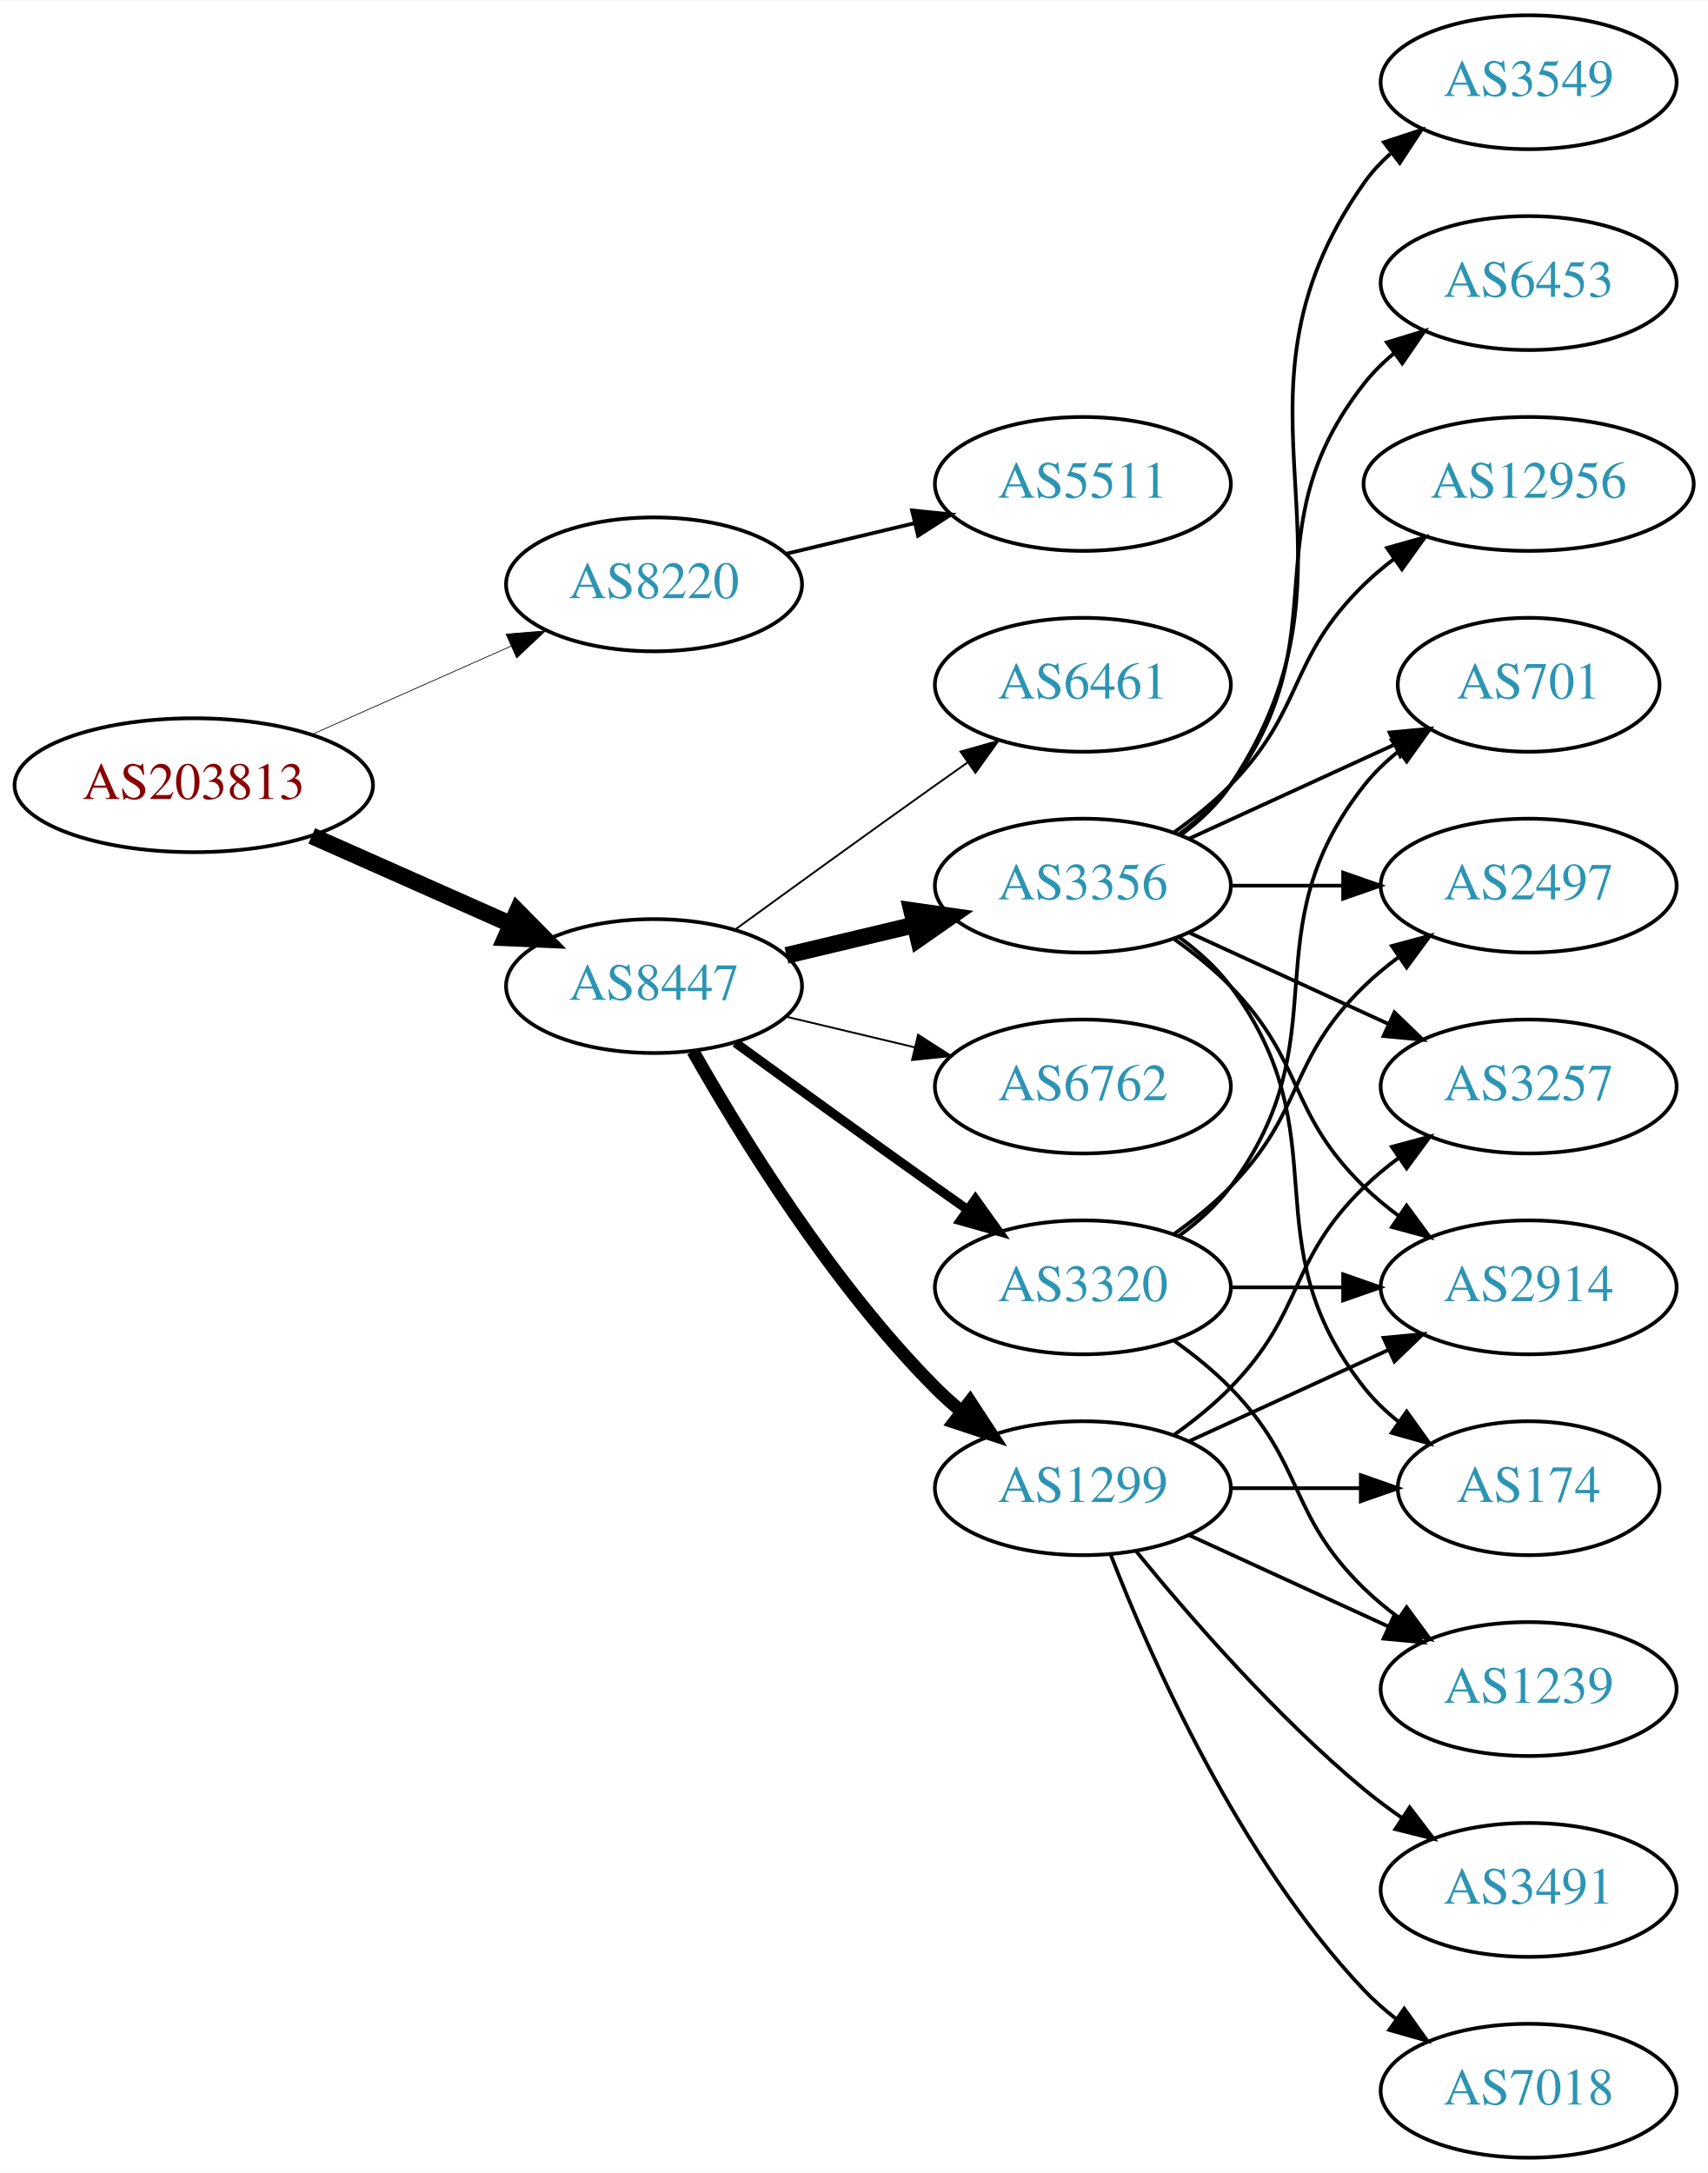
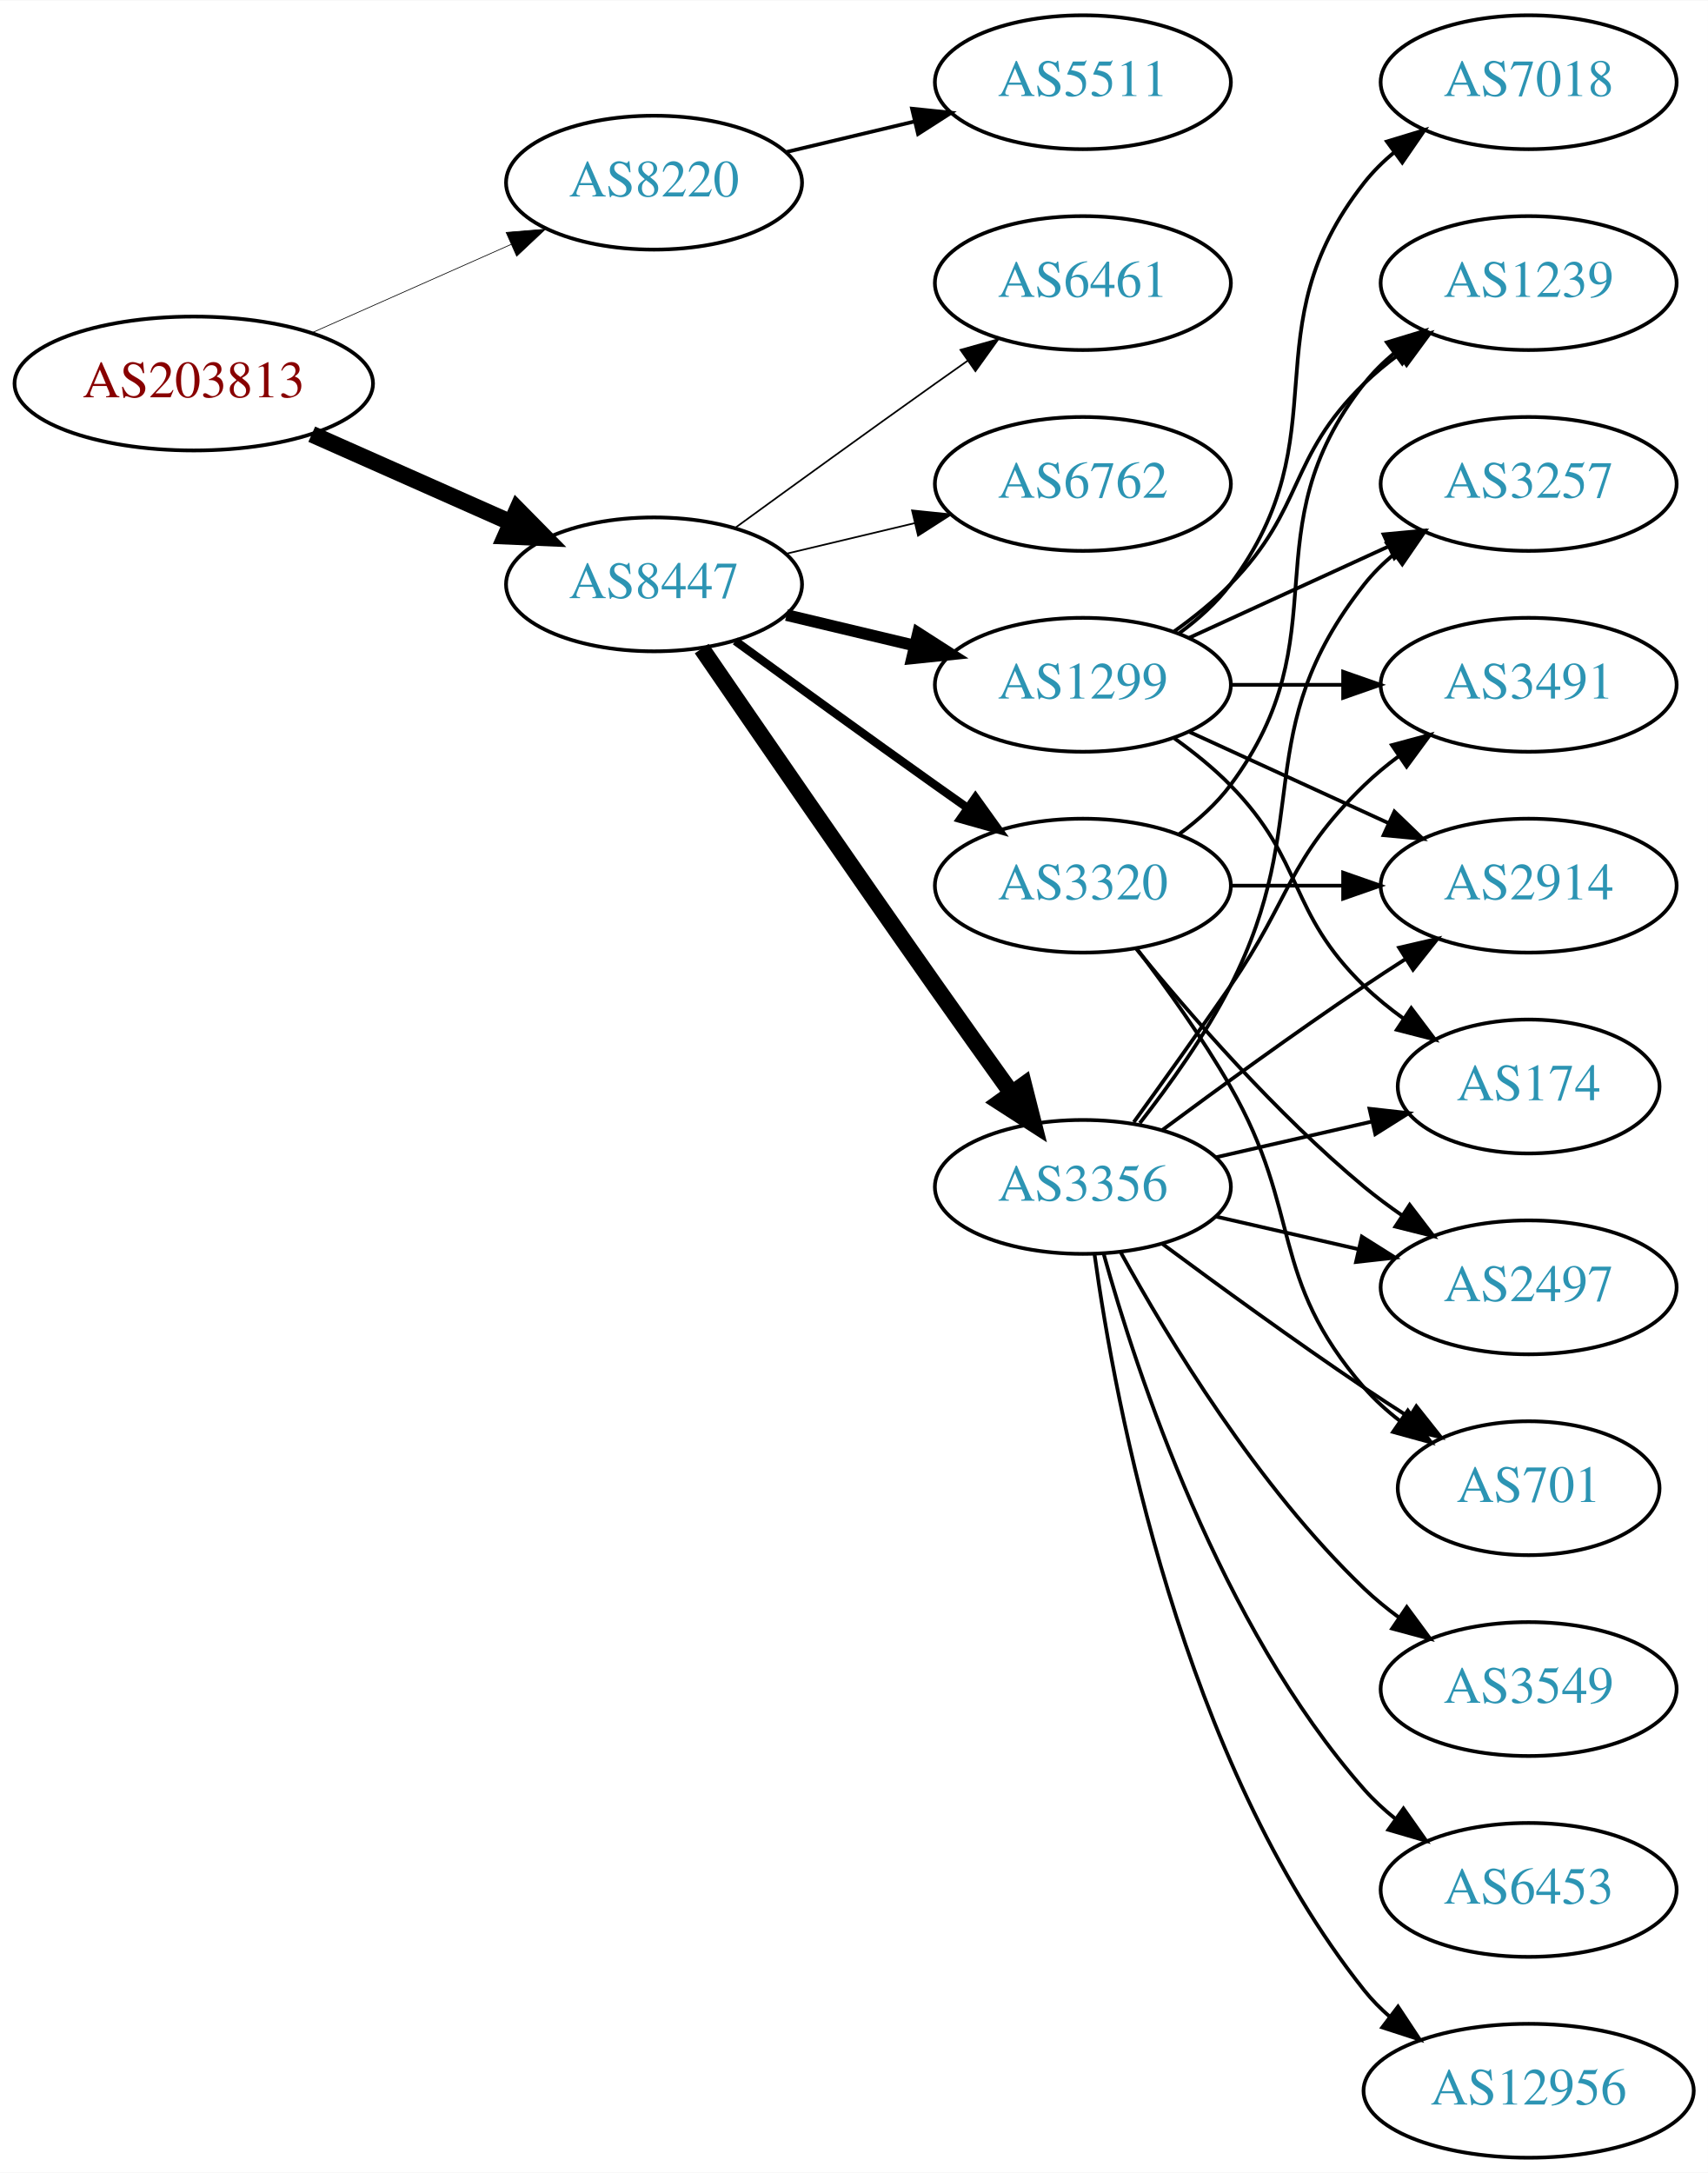
<svg xmlns="http://www.w3.org/2000/svg" xmlns:xlink="http://www.w3.org/1999/xlink" width="459pt" height="584pt" viewBox="0.00 0.00 459.17 584.00">
  <g id="graph0" class="graph" transform="scale(1 1) rotate(0) translate(4 580)">
    <polygon fill="white" stroke="none" points="-4,4 -4,-580 455.17,-580 455.17,4 -4,4" />
    <g id="node1" class="node">
      <g id="a_node1">
        <a xlink:href="/asn/203813" xlink:title="AS203813 ~ Spar Business Services GmbH [AT]">
-           <ellipse fill="#ffffff" stroke="black" cx="48.096" cy="-369" rx="48.192" ry="18" />
-           <text text-anchor="middle" x="48.096" y="-365.3" font-family="Times,serif" font-size="14.00" fill="#880000">AS203813</text>
+           <ellipse fill="#ffffff" stroke="black" cx="48.096" cy="-477" rx="48.192" ry="18" />
+           <text text-anchor="middle" x="48.096" y="-473.3" font-family="Times,serif" font-size="14.00" fill="#880000">AS203813</text>
        </a>
      </g>
    </g>
    <g id="node2" class="node">
      <g id="a_node2">
        <a xlink:href="/asn/8220" xlink:title="AS8220 ~ COLT [GB]">
-           <ellipse fill="#ffffff" stroke="black" cx="171.838" cy="-423" rx="39.794" ry="18" />
-           <text text-anchor="middle" x="171.838" y="-419.3" font-family="Times,serif" font-size="14.00" fill="#2c94b3">AS8220</text>
+           <ellipse fill="#ffffff" stroke="black" cx="171.838" cy="-531" rx="39.794" ry="18" />
+           <text text-anchor="middle" x="171.838" y="-527.3" font-family="Times,serif" font-size="14.00" fill="#2c94b3">AS8220</text>
        </a>
      </g>
    </g>
    <g id="edge1" class="edge">
-       <path fill="none" stroke="black" stroke-width="0.196" d="M79.816,-382.626C96.101,-389.85 116.238,-398.781 133.427,-406.406" />
-       <polygon fill="black" stroke="black" stroke-width="0.196" points="132.07,-409.633 142.631,-410.488 134.909,-403.234 132.07,-409.633" />
+       <path fill="none" stroke="black" stroke-width="0.188" d="M79.816,-490.626C96.101,-497.85 116.238,-506.781 133.427,-514.406" />
+       <polygon fill="black" stroke="black" stroke-width="0.188" points="132.07,-517.633 142.631,-518.488 134.909,-511.234 132.07,-517.633" />
    </g>
    <g id="node3" class="node">
      <g id="a_node3">
        <a xlink:href="/asn/8447" xlink:title="AS8447 ~ A1 Telekom Austria AG [AT]">
-           <ellipse fill="#ffffff" stroke="black" cx="171.838" cy="-315" rx="39.794" ry="18" />
-           <text text-anchor="middle" x="171.838" y="-311.3" font-family="Times,serif" font-size="14.00" fill="#2c94b3">AS8447</text>
+           <ellipse fill="#ffffff" stroke="black" cx="171.838" cy="-423" rx="39.794" ry="18" />
+           <text text-anchor="middle" x="171.838" y="-419.3" font-family="Times,serif" font-size="14.00" fill="#2c94b3">AS8447</text>
        </a>
      </g>
    </g>
    <g id="edge2" class="edge">
-       <path fill="none" stroke="black" stroke-width="4.5" d="M79.816,-355.374C96.101,-348.15 116.238,-339.219 133.427,-331.594" />
-       <polygon fill="black" stroke="black" stroke-width="4.5" points="135.086,-335.166 142.631,-327.512 131.893,-327.967 135.086,-335.166" />
+       <path fill="none" stroke="black" stroke-width="4.5" d="M79.816,-463.374C96.101,-456.15 116.238,-447.219 133.427,-439.594" />
+       <polygon fill="black" stroke="black" stroke-width="4.5" points="135.086,-443.166 142.631,-435.512 131.893,-435.967 135.086,-443.166" />
    </g>
    <g id="node4" class="node">
      <g id="a_node4">
        <a xlink:href="/asn/5511" xlink:title="AS5511 ~ Orange S.A. [FR]">
-           <ellipse fill="#ffffff" stroke="black" cx="287.131" cy="-450" rx="39.794" ry="18" />
-           <text text-anchor="middle" x="287.131" y="-446.3" font-family="Times,serif" font-size="14.00" fill="#2c94b3">AS5511</text>
+           <ellipse fill="#ffffff" stroke="black" cx="287.131" cy="-558" rx="39.794" ry="18" />
+           <text text-anchor="middle" x="287.131" y="-554.3" font-family="Times,serif" font-size="14.00" fill="#2c94b3">AS5511</text>
        </a>
      </g>
    </g>
    <g id="edge3" class="edge">
-       <path fill="none" stroke="black" d="M207.445,-431.248C218.316,-433.838 230.471,-436.735 241.913,-439.462" />
-       <polygon fill="black" stroke="black" points="241.197,-442.889 251.736,-441.803 242.819,-436.08 241.197,-442.889" />
+       <path fill="none" stroke="black" d="M207.445,-539.248C218.316,-541.838 230.471,-544.735 241.913,-547.462" />
+       <polygon fill="black" stroke="black" points="241.197,-550.889 251.736,-549.803 242.819,-544.08 241.197,-550.889" />
    </g>
    <g id="node5" class="node">
      <g id="a_node5">
-         <a xlink:href="/asn/3356" xlink:title="AS3356 ~ Level 3 Parent, LLC [US]">
-           <ellipse fill="#ffffff" stroke="black" cx="287.131" cy="-342" rx="39.794" ry="18" />
-           <text text-anchor="middle" x="287.131" y="-338.3" font-family="Times,serif" font-size="14.00" fill="#2c94b3">AS3356</text>
+         <a xlink:href="/asn/1299" xlink:title="AS1299 ~ Telia Carrier [EU]">
+           <ellipse fill="#ffffff" stroke="black" cx="287.131" cy="-396" rx="39.794" ry="18" />
+           <text text-anchor="middle" x="287.131" y="-392.3" font-family="Times,serif" font-size="14.00" fill="#2c94b3">AS1299</text>
        </a>
      </g>
    </g>
    <g id="edge4" class="edge">
-       <path fill="none" stroke="black" stroke-width="4.5" d="M207.445,-323.248C218.316,-325.838 230.471,-328.735 241.913,-331.462" />
-       <polygon fill="black" stroke="black" stroke-width="4.5" points="241.095,-335.315 251.736,-333.803 242.921,-327.654 241.095,-335.315" />
+       <path fill="none" stroke="black" stroke-width="3.15" d="M207.445,-414.752C218.316,-412.162 230.471,-409.265 241.913,-406.538" />
+       <polygon fill="black" stroke="black" stroke-width="3.15" points="242.819,-409.92 251.736,-404.197 241.197,-403.111 242.819,-409.92" />
    </g>
    <g id="node6" class="node">
      <g id="a_node6">
-         <a xlink:href="/asn/6762" xlink:title="AS6762 ~ TELECOM ITALIA SPARKLE S.p.A. [IT]">
-           <ellipse fill="#ffffff" stroke="black" cx="287.131" cy="-288" rx="39.794" ry="18" />
-           <text text-anchor="middle" x="287.131" y="-284.3" font-family="Times,serif" font-size="14.00" fill="#2c94b3">AS6762</text>
+         <a xlink:href="/asn/3356" xlink:title="AS3356 ~ Level 3 Parent, LLC [US]">
+           <ellipse fill="#ffffff" stroke="black" cx="287.131" cy="-261" rx="39.794" ry="18" />
+           <text text-anchor="middle" x="287.131" y="-257.3" font-family="Times,serif" font-size="14.00" fill="#2c94b3">AS3356</text>
        </a>
      </g>
    </g>
    <g id="edge5" class="edge">
-       <path fill="none" stroke="black" stroke-width="0.5" d="M207.445,-306.752C218.316,-304.162 230.471,-301.265 241.913,-298.538" />
-       <polygon fill="black" stroke="black" stroke-width="0.5" points="242.819,-301.92 251.736,-296.197 241.197,-295.111 242.819,-301.92" />
+       <path fill="none" stroke="black" stroke-width="4.5" d="M184.645,-405.731C199.288,-384.358 225.062,-346.88 247.484,-315 254.119,-305.567 261.469,-295.261 267.963,-286.205" />
+       <polygon fill="black" stroke="black" stroke-width="4.5" points="271.239,-288.393 273.875,-277.974 264.843,-283.799 271.239,-288.393" />
    </g>
    <g id="node7" class="node">
      <g id="a_node7">
-         <a xlink:href="/asn/1299" xlink:title="AS1299 ~ Telia Carrier [EU]">
-           <ellipse fill="#ffffff" stroke="black" cx="287.131" cy="-180" rx="39.794" ry="18" />
-           <text text-anchor="middle" x="287.131" y="-176.3" font-family="Times,serif" font-size="14.00" fill="#2c94b3">AS1299</text>
+         <a xlink:href="/asn/3320" xlink:title="AS3320 ~ DTAG [DE]">
+           <ellipse fill="#ffffff" stroke="black" cx="287.131" cy="-342" rx="39.794" ry="18" />
+           <text text-anchor="middle" x="287.131" y="-338.3" font-family="Times,serif" font-size="14.00" fill="#2c94b3">AS3320</text>
        </a>
      </g>
    </g>
    <g id="edge6" class="edge">
-       <path fill="none" stroke="black" stroke-width="3.5" d="M182.298,-297.51C195.08,-274.904 219.512,-235.114 247.484,-207 249.595,-204.879 251.891,-202.812 254.277,-200.829" />
-       <polygon fill="black" stroke="black" stroke-width="3.5" points="256.792,-203.31 262.592,-194.444 252.529,-197.758 256.792,-203.31" />
+       <path fill="none" stroke="black" stroke-width="2.25" d="M193.686,-407.778C208.62,-396.909 229.234,-381.975 247.484,-369 250.305,-366.995 253.248,-364.915 256.196,-362.841" />
+       <polygon fill="black" stroke="black" stroke-width="2.25" points="258.242,-365.681 264.421,-357.074 254.223,-359.95 258.242,-365.681" />
    </g>
    <g id="node8" class="node">
      <g id="a_node8">
-         <a xlink:href="/asn/3320" xlink:title="AS3320 ~ DTAG [DE]">
-           <ellipse fill="#ffffff" stroke="black" cx="287.131" cy="-234" rx="39.794" ry="18" />
-           <text text-anchor="middle" x="287.131" y="-230.3" font-family="Times,serif" font-size="14.00" fill="#2c94b3">AS3320</text>
+         <a xlink:href="/asn/6461" xlink:title="AS6461 ~ Zayo Bandwidth [US]">
+           <ellipse fill="#ffffff" stroke="black" cx="287.131" cy="-504" rx="39.794" ry="18" />
+           <text text-anchor="middle" x="287.131" y="-500.3" font-family="Times,serif" font-size="14.00" fill="#2c94b3">AS6461</text>
        </a>
      </g>
    </g>
    <g id="edge7" class="edge">
-       <path fill="none" stroke="black" stroke-width="2.5" d="M193.686,-299.778C208.62,-288.909 229.234,-273.975 247.484,-261 250.305,-258.995 253.248,-256.915 256.196,-254.841" />
-       <polygon fill="black" stroke="black" stroke-width="2.5" points="258.242,-257.681 264.421,-249.074 254.223,-251.95 258.242,-257.681" />
+       <path fill="none" stroke="black" stroke-width="0.45" d="M193.686,-438.222C208.62,-449.091 229.234,-464.025 247.484,-477 250.305,-479.005 253.248,-481.085 256.196,-483.159" />
+       <polygon fill="black" stroke="black" stroke-width="0.45" points="254.223,-486.05 264.421,-488.926 258.242,-480.319 254.223,-486.05" />
    </g>
    <g id="node9" class="node">
      <g id="a_node9">
-         <a xlink:href="/asn/6461" xlink:title="AS6461 ~ Zayo Bandwidth [US]">
-           <ellipse fill="#ffffff" stroke="black" cx="287.131" cy="-396" rx="39.794" ry="18" />
-           <text text-anchor="middle" x="287.131" y="-392.3" font-family="Times,serif" font-size="14.00" fill="#2c94b3">AS6461</text>
+         <a xlink:href="/asn/6762" xlink:title="AS6762 ~ TELECOM ITALIA SPARKLE S.p.A. [IT]">
+           <ellipse fill="#ffffff" stroke="black" cx="287.131" cy="-450" rx="39.794" ry="18" />
+           <text text-anchor="middle" x="287.131" y="-446.3" font-family="Times,serif" font-size="14.00" fill="#2c94b3">AS6762</text>
        </a>
      </g>
    </g>
    <g id="edge8" class="edge">
-       <path fill="none" stroke="black" stroke-width="0.5" d="M193.686,-330.222C208.62,-341.091 229.234,-356.025 247.484,-369 250.305,-371.005 253.248,-373.085 256.196,-375.159" />
-       <polygon fill="black" stroke="black" stroke-width="0.5" points="254.223,-378.05 264.421,-380.926 258.242,-372.319 254.223,-378.05" />
+       <path fill="none" stroke="black" stroke-width="0.45" d="M207.445,-431.248C218.316,-433.838 230.471,-436.735 241.913,-439.462" />
+       <polygon fill="black" stroke="black" stroke-width="0.45" points="241.197,-442.889 251.736,-441.803 242.819,-436.08 241.197,-442.889" />
    </g>
    <g id="node10" class="node">
      <g id="a_node10">
-         <a xlink:href="/asn/2497" xlink:title="AS2497 ~ Internet Initiative Japan Inc. [JP]">
+         <a xlink:href="/asn/2914" xlink:title="AS2914 ~ NTT America, Inc. [US]">
          <ellipse fill="#ffffff" stroke="black" cx="406.973" cy="-342" rx="39.794" ry="18" />
-           <text text-anchor="middle" x="406.973" y="-338.3" font-family="Times,serif" font-size="14.00" fill="#2c94b3">AS2497</text>
+           <text text-anchor="middle" x="406.973" y="-338.3" font-family="Times,serif" font-size="14.00" fill="#2c94b3">AS2914</text>
        </a>
      </g>
    </g>
    <g id="edge9" class="edge">
-       <path fill="none" stroke="black" d="M327.044,-342C336.597,-342 346.947,-342 356.909,-342" />
-       <polygon fill="black" stroke="black" points="357.102,-345.5 367.102,-342 357.102,-338.5 357.102,-345.5" />
+       <path fill="none" stroke="black" d="M315.76,-383.339C331.717,-376.027 351.987,-366.739 369.27,-358.819" />
+       <polygon fill="black" stroke="black" points="370.885,-361.929 378.518,-354.581 367.969,-355.565 370.885,-361.929" />
    </g>
    <g id="node11" class="node">
      <g id="a_node11">
-         <a xlink:href="/asn/12956" xlink:title="AS12956 ~ TELXIUS [ES]">
-           <ellipse fill="#ffffff" stroke="black" cx="406.973" cy="-450" rx="44.393" ry="18" />
-           <text text-anchor="middle" x="406.973" y="-446.3" font-family="Times,serif" font-size="14.00" fill="#2c94b3">AS12956</text>
+         <a xlink:href="/asn/174" xlink:title="AS174 ~ Cogent Communications [US]">
+           <ellipse fill="#ffffff" stroke="black" cx="406.973" cy="-288" rx="35.194" ry="18" />
+           <text text-anchor="middle" x="406.973" y="-284.3" font-family="Times,serif" font-size="14.00" fill="#2c94b3">AS174</text>
        </a>
      </g>
    </g>
    <g id="edge10" class="edge">
-       <path fill="none" stroke="black" d="M311.725,-356.389C316.981,-360.148 322.313,-364.437 326.777,-369 346.95,-389.617 342.084,-402.906 362.777,-423 365.264,-425.414 368.001,-427.722 370.854,-429.9" />
-       <polygon fill="black" stroke="black" points="368.892,-432.798 379.09,-435.671 372.909,-427.066 368.892,-432.798" />
+       <path fill="none" stroke="black" d="M311.725,-381.611C316.981,-377.852 322.313,-373.563 326.777,-369 346.95,-348.383 342.084,-335.094 362.777,-315 366.005,-311.866 369.656,-308.911 373.434,-306.188" />
+       <polygon fill="black" stroke="black" points="375.413,-309.075 381.794,-300.617 371.532,-303.25 375.413,-309.075" />
    </g>
    <g id="node12" class="node">
      <g id="a_node12">
-         <a xlink:href="/asn/3549" xlink:title="AS3549 ~ Level 3 Parent, LLC [US]">
-           <ellipse fill="#ffffff" stroke="black" cx="406.973" cy="-558" rx="39.794" ry="18" />
-           <text text-anchor="middle" x="406.973" y="-554.3" font-family="Times,serif" font-size="14.00" fill="#2c94b3">AS3549</text>
+         <a xlink:href="/asn/3257" xlink:title="AS3257 ~ GTT [DE]">
+           <ellipse fill="#ffffff" stroke="black" cx="406.973" cy="-450" rx="39.794" ry="18" />
+           <text text-anchor="middle" x="406.973" y="-446.3" font-family="Times,serif" font-size="14.00" fill="#2c94b3">AS3257</text>
        </a>
      </g>
    </g>
    <g id="edge11" class="edge">
-       <path fill="none" stroke="black" d="M313.45,-355.607C318.506,-359.351 323.318,-363.831 326.777,-369 367.802,-430.294 320.198,-470.775 362.777,-531 364.769,-533.816 367.156,-536.401 369.772,-538.76" />
-       <polygon fill="black" stroke="black" points="368.071,-541.865 378.14,-545.162 372.324,-536.306 368.071,-541.865" />
+       <path fill="none" stroke="black" d="M315.76,-408.661C331.717,-415.973 351.987,-425.261 369.27,-433.181" />
+       <polygon fill="black" stroke="black" points="367.969,-436.435 378.518,-437.419 370.885,-430.071 367.969,-436.435" />
    </g>
    <g id="node13" class="node">
      <g id="a_node13">
-         <a xlink:href="/asn/2914" xlink:title="AS2914 ~ NTT America, Inc. [US]">
-           <ellipse fill="#ffffff" stroke="black" cx="406.973" cy="-234" rx="39.794" ry="18" />
-           <text text-anchor="middle" x="406.973" y="-230.3" font-family="Times,serif" font-size="14.00" fill="#2c94b3">AS2914</text>
+         <a xlink:href="/asn/1239" xlink:title="AS1239 ~ Sprint [US]">
+           <ellipse fill="#ffffff" stroke="black" cx="406.973" cy="-504" rx="39.794" ry="18" />
+           <text text-anchor="middle" x="406.973" y="-500.3" font-family="Times,serif" font-size="14.00" fill="#2c94b3">AS1239</text>
        </a>
      </g>
    </g>
    <g id="edge12" class="edge">
-       <path fill="none" stroke="black" d="M311.725,-327.611C316.981,-323.852 322.313,-319.563 326.777,-315 346.95,-294.383 342.084,-281.094 362.777,-261 365.623,-258.237 368.796,-255.614 372.096,-253.166" />
-       <polygon fill="black" stroke="black" points="374.162,-255.994 380.444,-247.462 370.213,-250.214 374.162,-255.994" />
+       <path fill="none" stroke="black" d="M311.725,-410.389C316.981,-414.148 322.313,-418.437 326.777,-423 346.95,-443.617 342.084,-456.906 362.777,-477 365.623,-479.763 368.796,-482.386 372.096,-484.834" />
+       <polygon fill="black" stroke="black" points="370.213,-487.786 380.444,-490.538 374.162,-482.006 370.213,-487.786" />
    </g>
    <g id="node14" class="node">
      <g id="a_node14">
-         <a xlink:href="/asn/701" xlink:title="AS701 ~ UUNET [US]">
-           <ellipse fill="#ffffff" stroke="black" cx="406.973" cy="-396" rx="35.194" ry="18" />
-           <text text-anchor="middle" x="406.973" y="-392.3" font-family="Times,serif" font-size="14.00" fill="#2c94b3">AS701</text>
+         <a xlink:href="/asn/3491" xlink:title="AS3491 ~ PCCW Global, Inc. [US]">
+           <ellipse fill="#ffffff" stroke="black" cx="406.973" cy="-396" rx="39.794" ry="18" />
+           <text text-anchor="middle" x="406.973" y="-392.3" font-family="Times,serif" font-size="14.00" fill="#2c94b3">AS3491</text>
        </a>
      </g>
    </g>
    <g id="edge13" class="edge">
-       <path fill="none" stroke="black" d="M315.76,-354.661C332.176,-362.183 353.158,-371.798 370.754,-379.861" />
-       <polygon fill="black" stroke="black" points="369.583,-383.174 380.132,-384.158 372.499,-376.811 369.583,-383.174" />
+       <path fill="none" stroke="black" d="M327.044,-396C336.597,-396 346.947,-396 356.909,-396" />
+       <polygon fill="black" stroke="black" points="357.102,-399.5 367.102,-396 357.102,-392.5 357.102,-399.5" />
    </g>
    <g id="node15" class="node">
      <g id="a_node15">
-         <a xlink:href="/asn/3257" xlink:title="AS3257 ~ GTT [DE]">
-           <ellipse fill="#ffffff" stroke="black" cx="406.973" cy="-288" rx="39.794" ry="18" />
-           <text text-anchor="middle" x="406.973" y="-284.3" font-family="Times,serif" font-size="14.00" fill="#2c94b3">AS3257</text>
+         <a xlink:href="/asn/7018" xlink:title="AS7018 ~ AT&amp;T Services, Inc. [US]">
+           <ellipse fill="#ffffff" stroke="black" cx="406.973" cy="-558" rx="39.794" ry="18" />
+           <text text-anchor="middle" x="406.973" y="-554.3" font-family="Times,serif" font-size="14.00" fill="#2c94b3">AS7018</text>
        </a>
      </g>
    </g>
    <g id="edge14" class="edge">
-       <path fill="none" stroke="black" d="M315.76,-329.339C331.717,-322.027 351.987,-312.739 369.27,-304.819" />
-       <polygon fill="black" stroke="black" points="370.885,-307.929 378.518,-300.581 367.969,-301.565 370.885,-307.929" />
+       <path fill="none" stroke="black" d="M313.062,-409.882C318.138,-413.611 323.056,-418.016 326.777,-423 357.049,-463.542 331.479,-491.246 362.777,-531 365.102,-533.953 367.846,-536.67 370.805,-539.147" />
+       <polygon fill="black" stroke="black" points="368.865,-542.064 379.002,-545.145 372.998,-536.415 368.865,-542.064" />
+     </g>
+     <g id="edge15" class="edge">
+       <path fill="none" stroke="black" d="M308.461,-276.277C323.324,-287.304 344.068,-302.407 362.777,-315 366.326,-317.389 370.077,-319.839 373.825,-322.242" />
+       <polygon fill="black" stroke="black" points="372.151,-325.325 382.474,-327.712 375.893,-319.409 372.151,-325.325" />
+     </g>
+     <g id="edge18" class="edge">
+       <path fill="none" stroke="black" d="M322.85,-268.955C335.943,-271.955 350.965,-275.396 364.606,-278.522" />
+       <polygon fill="black" stroke="black" points="364.184,-282.016 374.713,-280.838 365.747,-275.193 364.184,-282.016" />
+     </g>
+     <g id="edge22" class="edge">
+       <path fill="none" stroke="black" d="M302.427,-278.14C310.414,-288.353 320.075,-301.853 326.777,-315 349.758,-360.077 331.479,-383.246 362.777,-423 365.102,-425.953 367.846,-428.67 370.805,-431.147" />
+       <polygon fill="black" stroke="black" points="368.865,-434.064 379.002,-437.145 372.998,-428.415 368.865,-434.064" />
+     </g>
+     <g id="edge21" class="edge">
+       <path fill="none" stroke="black" d="M300.81,-278.406C308.426,-288.937 318.258,-302.67 326.777,-315 343.173,-338.731 342.084,-348.906 362.777,-369 365.623,-371.763 368.796,-374.386 372.096,-376.834" />
+       <polygon fill="black" stroke="black" points="370.213,-379.786 380.444,-382.538 374.162,-374.006 370.213,-379.786" />
    </g>
    <g id="node16" class="node">
      <g id="a_node16">
-         <a xlink:href="/asn/174" xlink:title="AS174 ~ Cogent Communications [US]">
-           <ellipse fill="#ffffff" stroke="black" cx="406.973" cy="-180" rx="35.194" ry="18" />
-           <text text-anchor="middle" x="406.973" y="-176.3" font-family="Times,serif" font-size="14.00" fill="#2c94b3">AS174</text>
-         </a>
-       </g>
-     </g>
-     <g id="edge15" class="edge">
-       <path fill="none" stroke="black" d="M313.062,-328.118C318.138,-324.389 323.056,-319.984 326.777,-315 357.049,-274.458 331.479,-246.754 362.777,-207 365.424,-203.639 368.613,-200.583 372.044,-197.839" />
-       <polygon fill="black" stroke="black" points="374.182,-200.614 380.351,-192 370.157,-194.887 374.182,-200.614" />
+         <a xlink:href="/asn/2497" xlink:title="AS2497 ~ Internet Initiative Japan Inc. [JP]">
+           <ellipse fill="#ffffff" stroke="black" cx="406.973" cy="-234" rx="39.794" ry="18" />
+           <text text-anchor="middle" x="406.973" y="-230.3" font-family="Times,serif" font-size="14.00" fill="#2c94b3">AS2497</text>
+         </a>
+       </g>
+     </g>
+     <g id="edge16" class="edge">
+       <path fill="none" stroke="black" d="M322.85,-253.045C334.85,-250.296 348.471,-247.175 361.164,-244.267" />
+       <polygon fill="black" stroke="black" points="362.129,-247.636 371.095,-241.991 360.566,-240.813 362.129,-247.636" />
    </g>
    <g id="node17" class="node">
      <g id="a_node17">
        <a xlink:href="/asn/6453" xlink:title="AS6453 ~ TATA COMMUNICATIONS (AMERICA) INC [US]">
-           <ellipse fill="#ffffff" stroke="black" cx="406.973" cy="-504" rx="39.794" ry="18" />
-           <text text-anchor="middle" x="406.973" y="-500.3" font-family="Times,serif" font-size="14.00" fill="#2c94b3">AS6453</text>
-         </a>
-       </g>
-     </g>
-     <g id="edge16" class="edge">
+           <ellipse fill="#ffffff" stroke="black" cx="406.973" cy="-72" rx="39.794" ry="18" />
+           <text text-anchor="middle" x="406.973" y="-68.3" font-family="Times,serif" font-size="14.00" fill="#2c94b3">AS6453</text>
+         </a>
+       </g>
+     </g>
+     <g id="edge17" class="edge">
+       <path fill="none" stroke="black" d="M292.704,-243.054C301.61,-211.005 323.894,-143.158 362.777,-99 365.261,-96.179 368.111,-93.551 371.137,-91.129" />
+       <polygon fill="black" stroke="black" points="373.322,-93.869 379.426,-85.209 369.254,-88.172 373.322,-93.869" />
+     </g>
+     <g id="node18" class="node">
+       <g id="a_node18">
+         <a xlink:href="/asn/12956" xlink:title="AS12956 ~ TELXIUS [ES]">
+           <ellipse fill="#ffffff" stroke="black" cx="406.973" cy="-18" rx="44.393" ry="18" />
+           <text text-anchor="middle" x="406.973" y="-14.3" font-family="Times,serif" font-size="14.00" fill="#2c94b3">AS12956</text>
+         </a>
+       </g>
+     </g>
+     <g id="edge19" class="edge">
+       <path fill="none" stroke="black" d="M290.27,-242.83C295.77,-203.026 313.596,-106.767 362.777,-45 364.816,-42.44 367.167,-40.056 369.699,-37.851" />
+       <polygon fill="black" stroke="black" points="371.854,-40.609 377.7,-31.773 367.62,-35.035 371.854,-40.609" />
+     </g>
+     <g id="node19" class="node">
+       <g id="a_node19">
+         <a xlink:href="/asn/3549" xlink:title="AS3549 ~ Level 3 Parent, LLC [US]">
+           <ellipse fill="#ffffff" stroke="black" cx="406.973" cy="-126" rx="39.794" ry="18" />
+           <text text-anchor="middle" x="406.973" y="-122.3" font-family="Times,serif" font-size="14.00" fill="#2c94b3">AS3549</text>
+         </a>
+       </g>
+     </g>
+     <g id="edge20" class="edge">
+       <path fill="none" stroke="black" d="M297.372,-243.287C309.918,-220.439 334.095,-180.389 362.777,-153 365.646,-150.261 368.834,-147.653 372.144,-145.215" />
+       <polygon fill="black" stroke="black" points="374.207,-148.044 380.503,-139.523 370.267,-142.258 374.207,-148.044" />
+     </g>
+     <g id="node20" class="node">
+       <g id="a_node20">
+         <a xlink:href="/asn/701" xlink:title="AS701 ~ UUNET [US]">
+           <ellipse fill="#ffffff" stroke="black" cx="406.973" cy="-180" rx="35.194" ry="18" />
+           <text text-anchor="middle" x="406.973" y="-176.3" font-family="Times,serif" font-size="14.00" fill="#2c94b3">AS701</text>
+         </a>
+       </g>
+     </g>
+     <g id="edge23" class="edge">
+       <path fill="none" stroke="black" d="M308.461,-245.723C323.324,-234.696 344.068,-219.593 362.777,-207 366.595,-204.431 370.645,-201.79 374.675,-199.214" />
+       <polygon fill="black" stroke="black" points="376.779,-202.025 383.369,-193.729 373.044,-196.105 376.779,-202.025" />
+     </g>
+     <g id="edge24" class="edge">
+       <path fill="none" stroke="black" d="M327.044,-342C336.597,-342 346.947,-342 356.909,-342" />
+       <polygon fill="black" stroke="black" points="357.102,-345.5 367.102,-342 357.102,-338.5 357.102,-345.5" />
+     </g>
+     <g id="edge25" class="edge">
      <path fill="none" stroke="black" d="M313.062,-355.882C318.138,-359.611 323.056,-364.016 326.777,-369 357.049,-409.542 331.479,-437.246 362.777,-477 365.102,-479.953 367.846,-482.67 370.805,-485.147" />
      <polygon fill="black" stroke="black" points="368.865,-488.064 379.002,-491.145 372.998,-482.415 368.865,-488.064" />
    </g>
-     <g id="edge17" class="edge">
-       <path fill="none" stroke="black" d="M315.76,-192.661C331.717,-199.973 351.987,-209.261 369.27,-217.181" />
-       <polygon fill="black" stroke="black" points="367.969,-220.435 378.518,-221.419 370.885,-214.071 367.969,-220.435" />
-     </g>
-     <g id="edge21" class="edge">
-       <path fill="none" stroke="black" d="M311.725,-194.389C316.981,-198.148 322.313,-202.437 326.777,-207 346.95,-227.617 342.084,-240.906 362.777,-261 365.623,-263.763 368.796,-266.386 372.096,-268.834" />
-       <polygon fill="black" stroke="black" points="370.213,-271.786 380.444,-274.538 374.162,-266.006 370.213,-271.786" />
-     </g>
-     <g id="edge20" class="edge">
-       <path fill="none" stroke="black" d="M327.044,-180C338.13,-180 350.29,-180 361.672,-180" />
-       <polygon fill="black" stroke="black" points="361.854,-183.5 371.854,-180 361.854,-176.5 361.854,-183.5" />
-     </g>
-     <g id="node18" class="node">
-       <g id="a_node18">
-         <a xlink:href="/asn/7018" xlink:title="AS7018 ~ AT&amp;T Services, Inc. [US]">
-           <ellipse fill="#ffffff" stroke="black" cx="406.973" cy="-18" rx="39.794" ry="18" />
-           <text text-anchor="middle" x="406.973" y="-14.3" font-family="Times,serif" font-size="14.00" fill="#2c94b3">AS7018</text>
-         </a>
-       </g>
-     </g>
-     <g id="edge18" class="edge">
-       <path fill="none" stroke="black" d="M294.654,-162.006C305.404,-134.272 329.062,-80.571 362.777,-45 365.363,-42.272 368.281,-39.706 371.349,-37.323" />
-       <polygon fill="black" stroke="black" points="373.527,-40.069 379.697,-31.457 369.503,-34.342 373.527,-40.069" />
-     </g>
-     <g id="node19" class="node">
-       <g id="a_node19">
-         <a xlink:href="/asn/3491" xlink:title="AS3491 ~ PCCW Global, Inc. [US]">
-           <ellipse fill="#ffffff" stroke="black" cx="406.973" cy="-72" rx="39.794" ry="18" />
-           <text text-anchor="middle" x="406.973" y="-68.3" font-family="Times,serif" font-size="14.00" fill="#2c94b3">AS3491</text>
-         </a>
-       </g>
-     </g>
-     <g id="edge19" class="edge">
-       <path fill="none" stroke="black" d="M301.55,-162.935C315.665,-145.625 339.079,-118.655 362.777,-99 365.994,-96.332 369.494,-93.73 373.065,-91.259" />
-       <polygon fill="black" stroke="black" points="374.988,-94.183 381.421,-85.764 371.143,-88.334 374.988,-94.183" />
-     </g>
-     <g id="node20" class="node">
-       <g id="a_node20">
-         <a xlink:href="/asn/1239" xlink:title="AS1239 ~ Sprint [US]">
-           <ellipse fill="#ffffff" stroke="black" cx="406.973" cy="-126" rx="39.794" ry="18" />
-           <text text-anchor="middle" x="406.973" y="-122.3" font-family="Times,serif" font-size="14.00" fill="#2c94b3">AS1239</text>
-         </a>
-       </g>
-     </g>
-     <g id="edge22" class="edge">
-       <path fill="none" stroke="black" d="M315.76,-167.339C331.717,-160.027 351.987,-150.739 369.27,-142.819" />
-       <polygon fill="black" stroke="black" points="370.885,-145.929 378.518,-138.581 367.969,-139.565 370.885,-145.929" />
+     <g id="edge27" class="edge">
+       <path fill="none" stroke="black" d="M301.55,-324.935C315.665,-307.625 339.079,-280.655 362.777,-261 365.994,-258.332 369.494,-255.73 373.065,-253.259" />
+       <polygon fill="black" stroke="black" points="374.988,-256.183 381.421,-247.764 371.143,-250.334 374.988,-256.183" />
    </g>
    <g id="edge26" class="edge">
-       <path fill="none" stroke="black" d="M311.725,-248.389C316.981,-252.148 322.313,-256.437 326.777,-261 346.95,-281.617 342.084,-294.906 362.777,-315 365.623,-317.763 368.796,-320.386 372.096,-322.834" />
-       <polygon fill="black" stroke="black" points="370.213,-325.786 380.444,-328.538 374.162,-320.006 370.213,-325.786" />
-     </g>
-     <g id="edge24" class="edge">
-       <path fill="none" stroke="black" d="M327.044,-234C336.597,-234 346.947,-234 356.909,-234" />
-       <polygon fill="black" stroke="black" points="357.102,-237.5 367.102,-234 357.102,-230.5 357.102,-237.5" />
-     </g>
-     <g id="edge25" class="edge">
-       <path fill="none" stroke="black" d="M313.062,-247.882C318.138,-251.611 323.056,-256.016 326.777,-261 357.049,-301.542 331.479,-329.246 362.777,-369 365.424,-372.361 368.613,-375.417 372.044,-378.161" />
-       <polygon fill="black" stroke="black" points="370.157,-381.113 380.351,-384 374.182,-375.386 370.157,-381.113" />
-     </g>
-     <g id="edge23" class="edge">
-       <path fill="none" stroke="black" d="M311.725,-219.611C316.981,-215.852 322.313,-211.563 326.777,-207 346.95,-186.383 342.084,-173.094 362.777,-153 365.623,-150.237 368.796,-147.614 372.096,-145.166" />
-       <polygon fill="black" stroke="black" points="374.162,-147.994 380.444,-139.462 370.213,-142.214 374.162,-147.994" />
+       <path fill="none" stroke="black" d="M301.592,-325.087C309.485,-314.73 319.335,-301.008 326.777,-288 346.342,-253.806 336.943,-236.742 362.777,-207 365.583,-203.77 368.87,-200.797 372.358,-198.098" />
+       <polygon fill="black" stroke="black" points="374.492,-200.878 380.725,-192.31 370.51,-195.121 374.492,-200.878" />
    </g>
  </g>
</svg>
